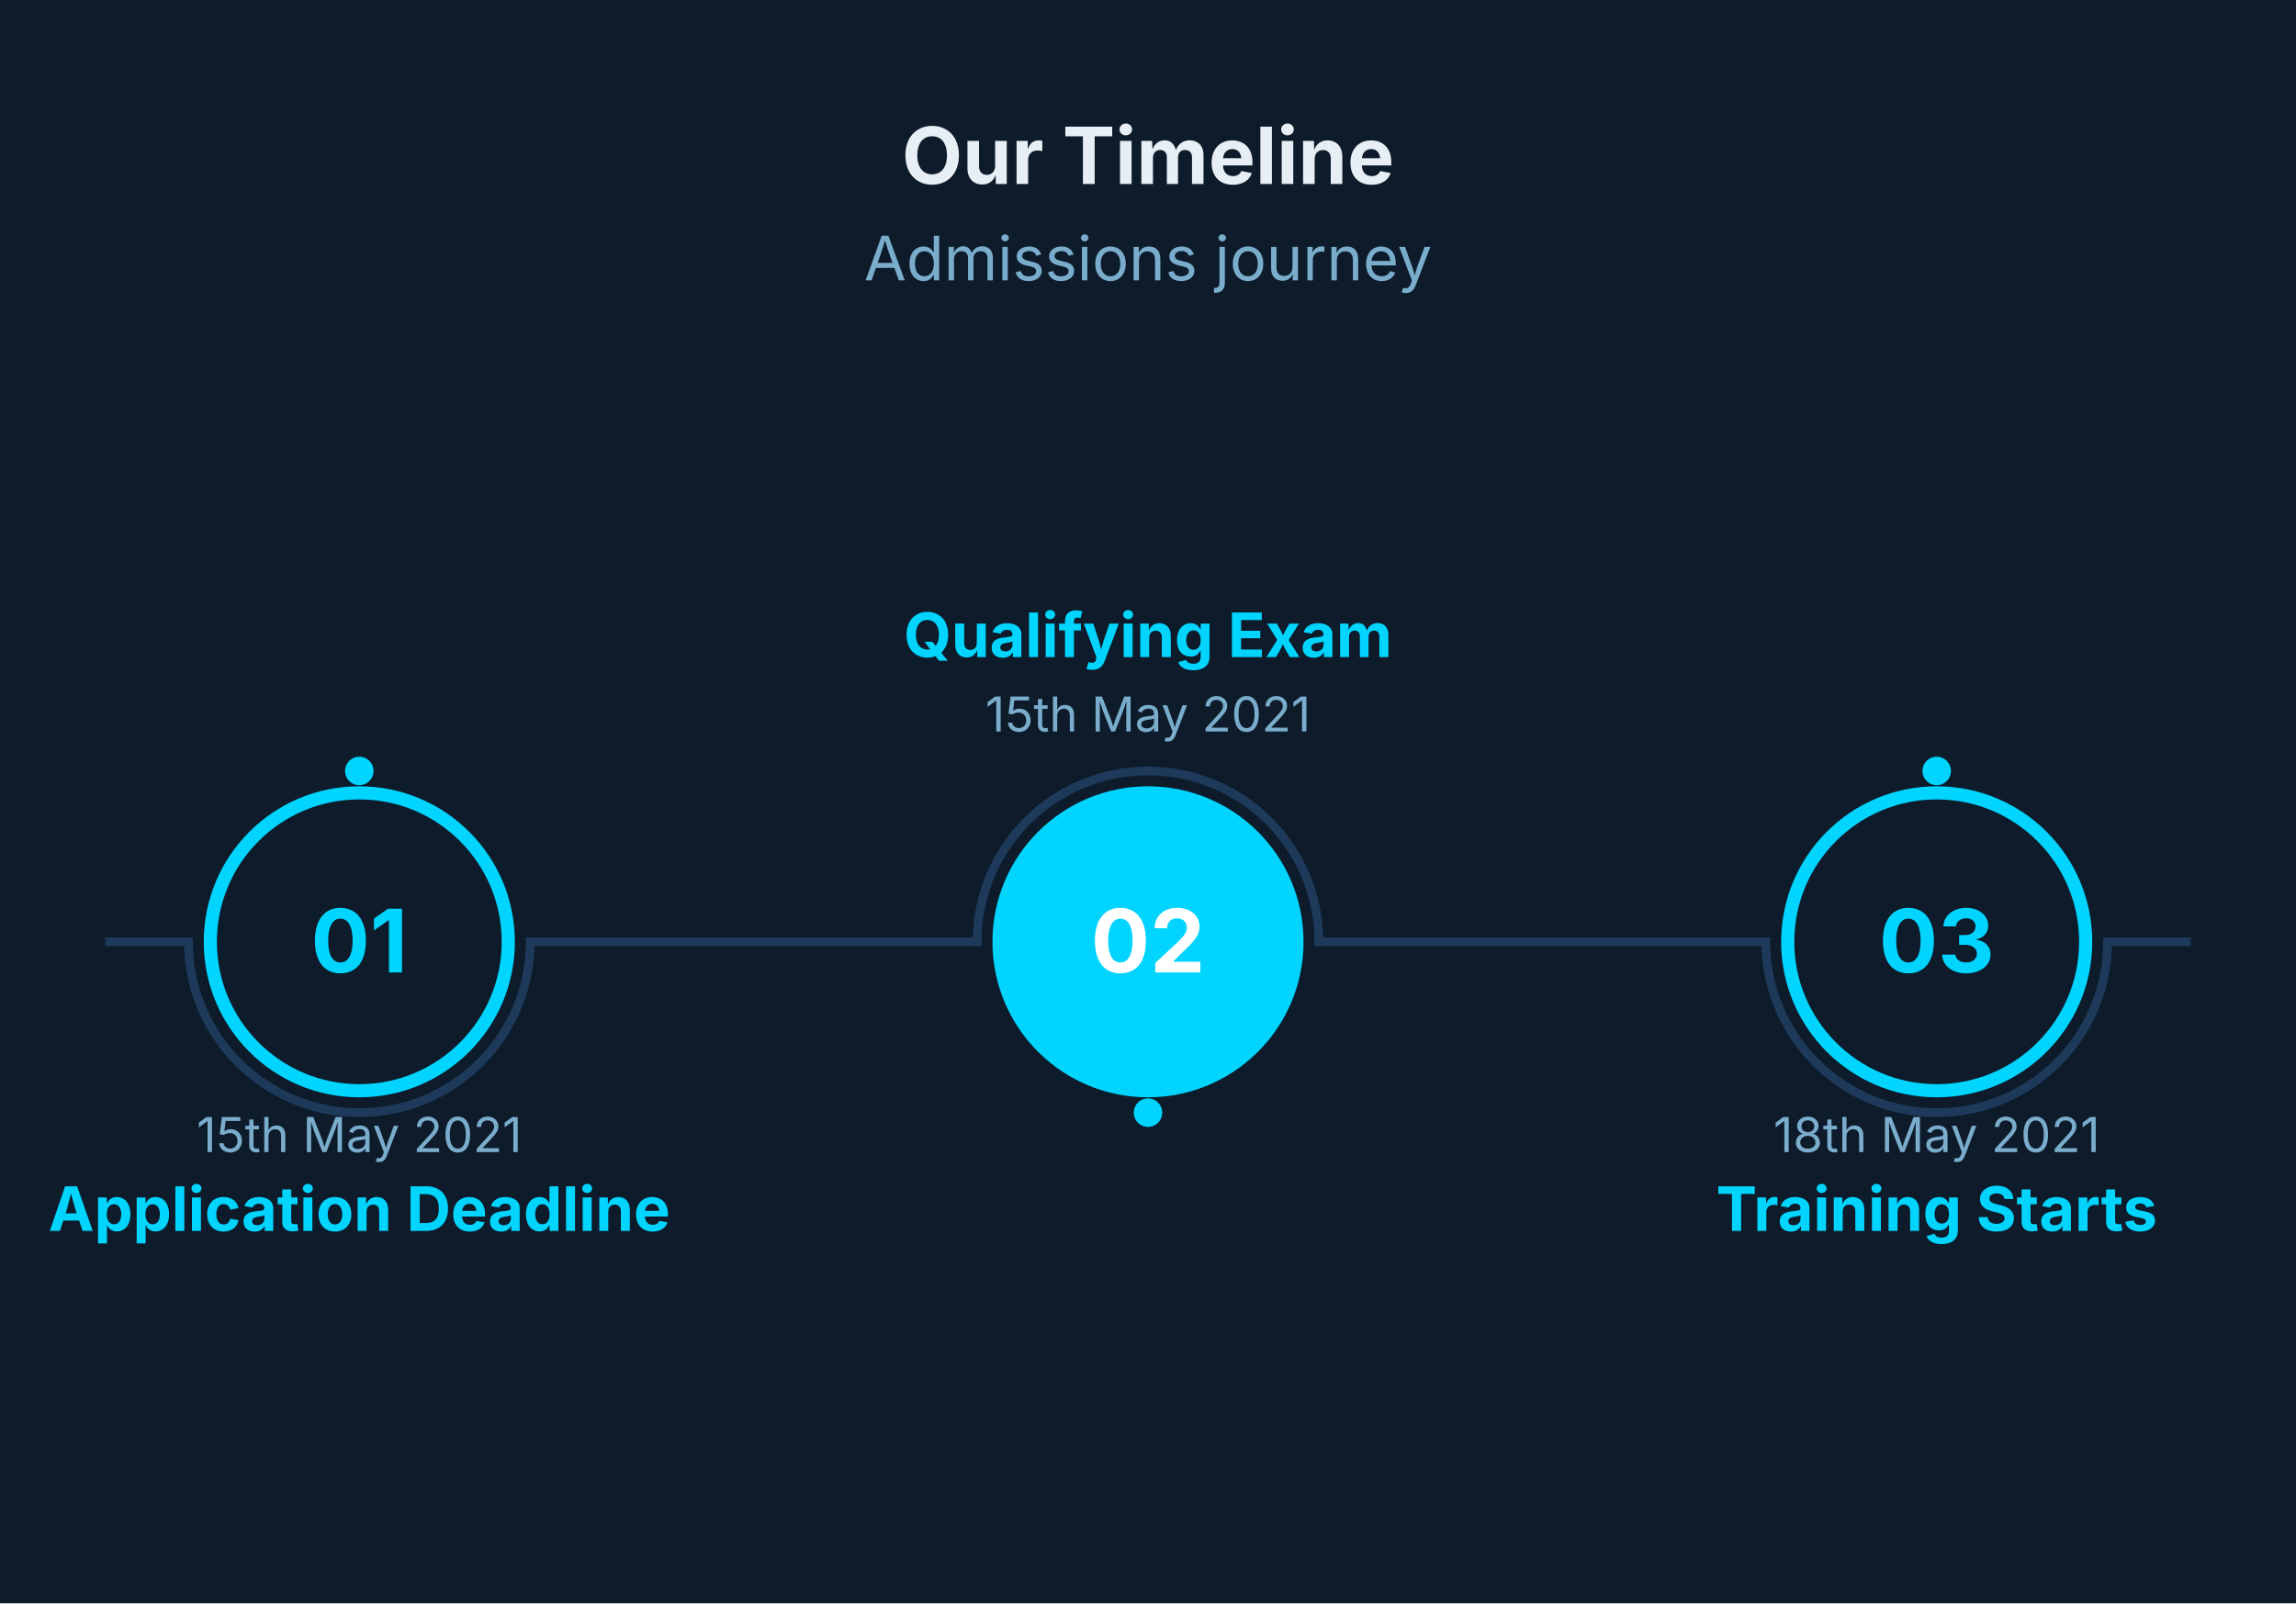
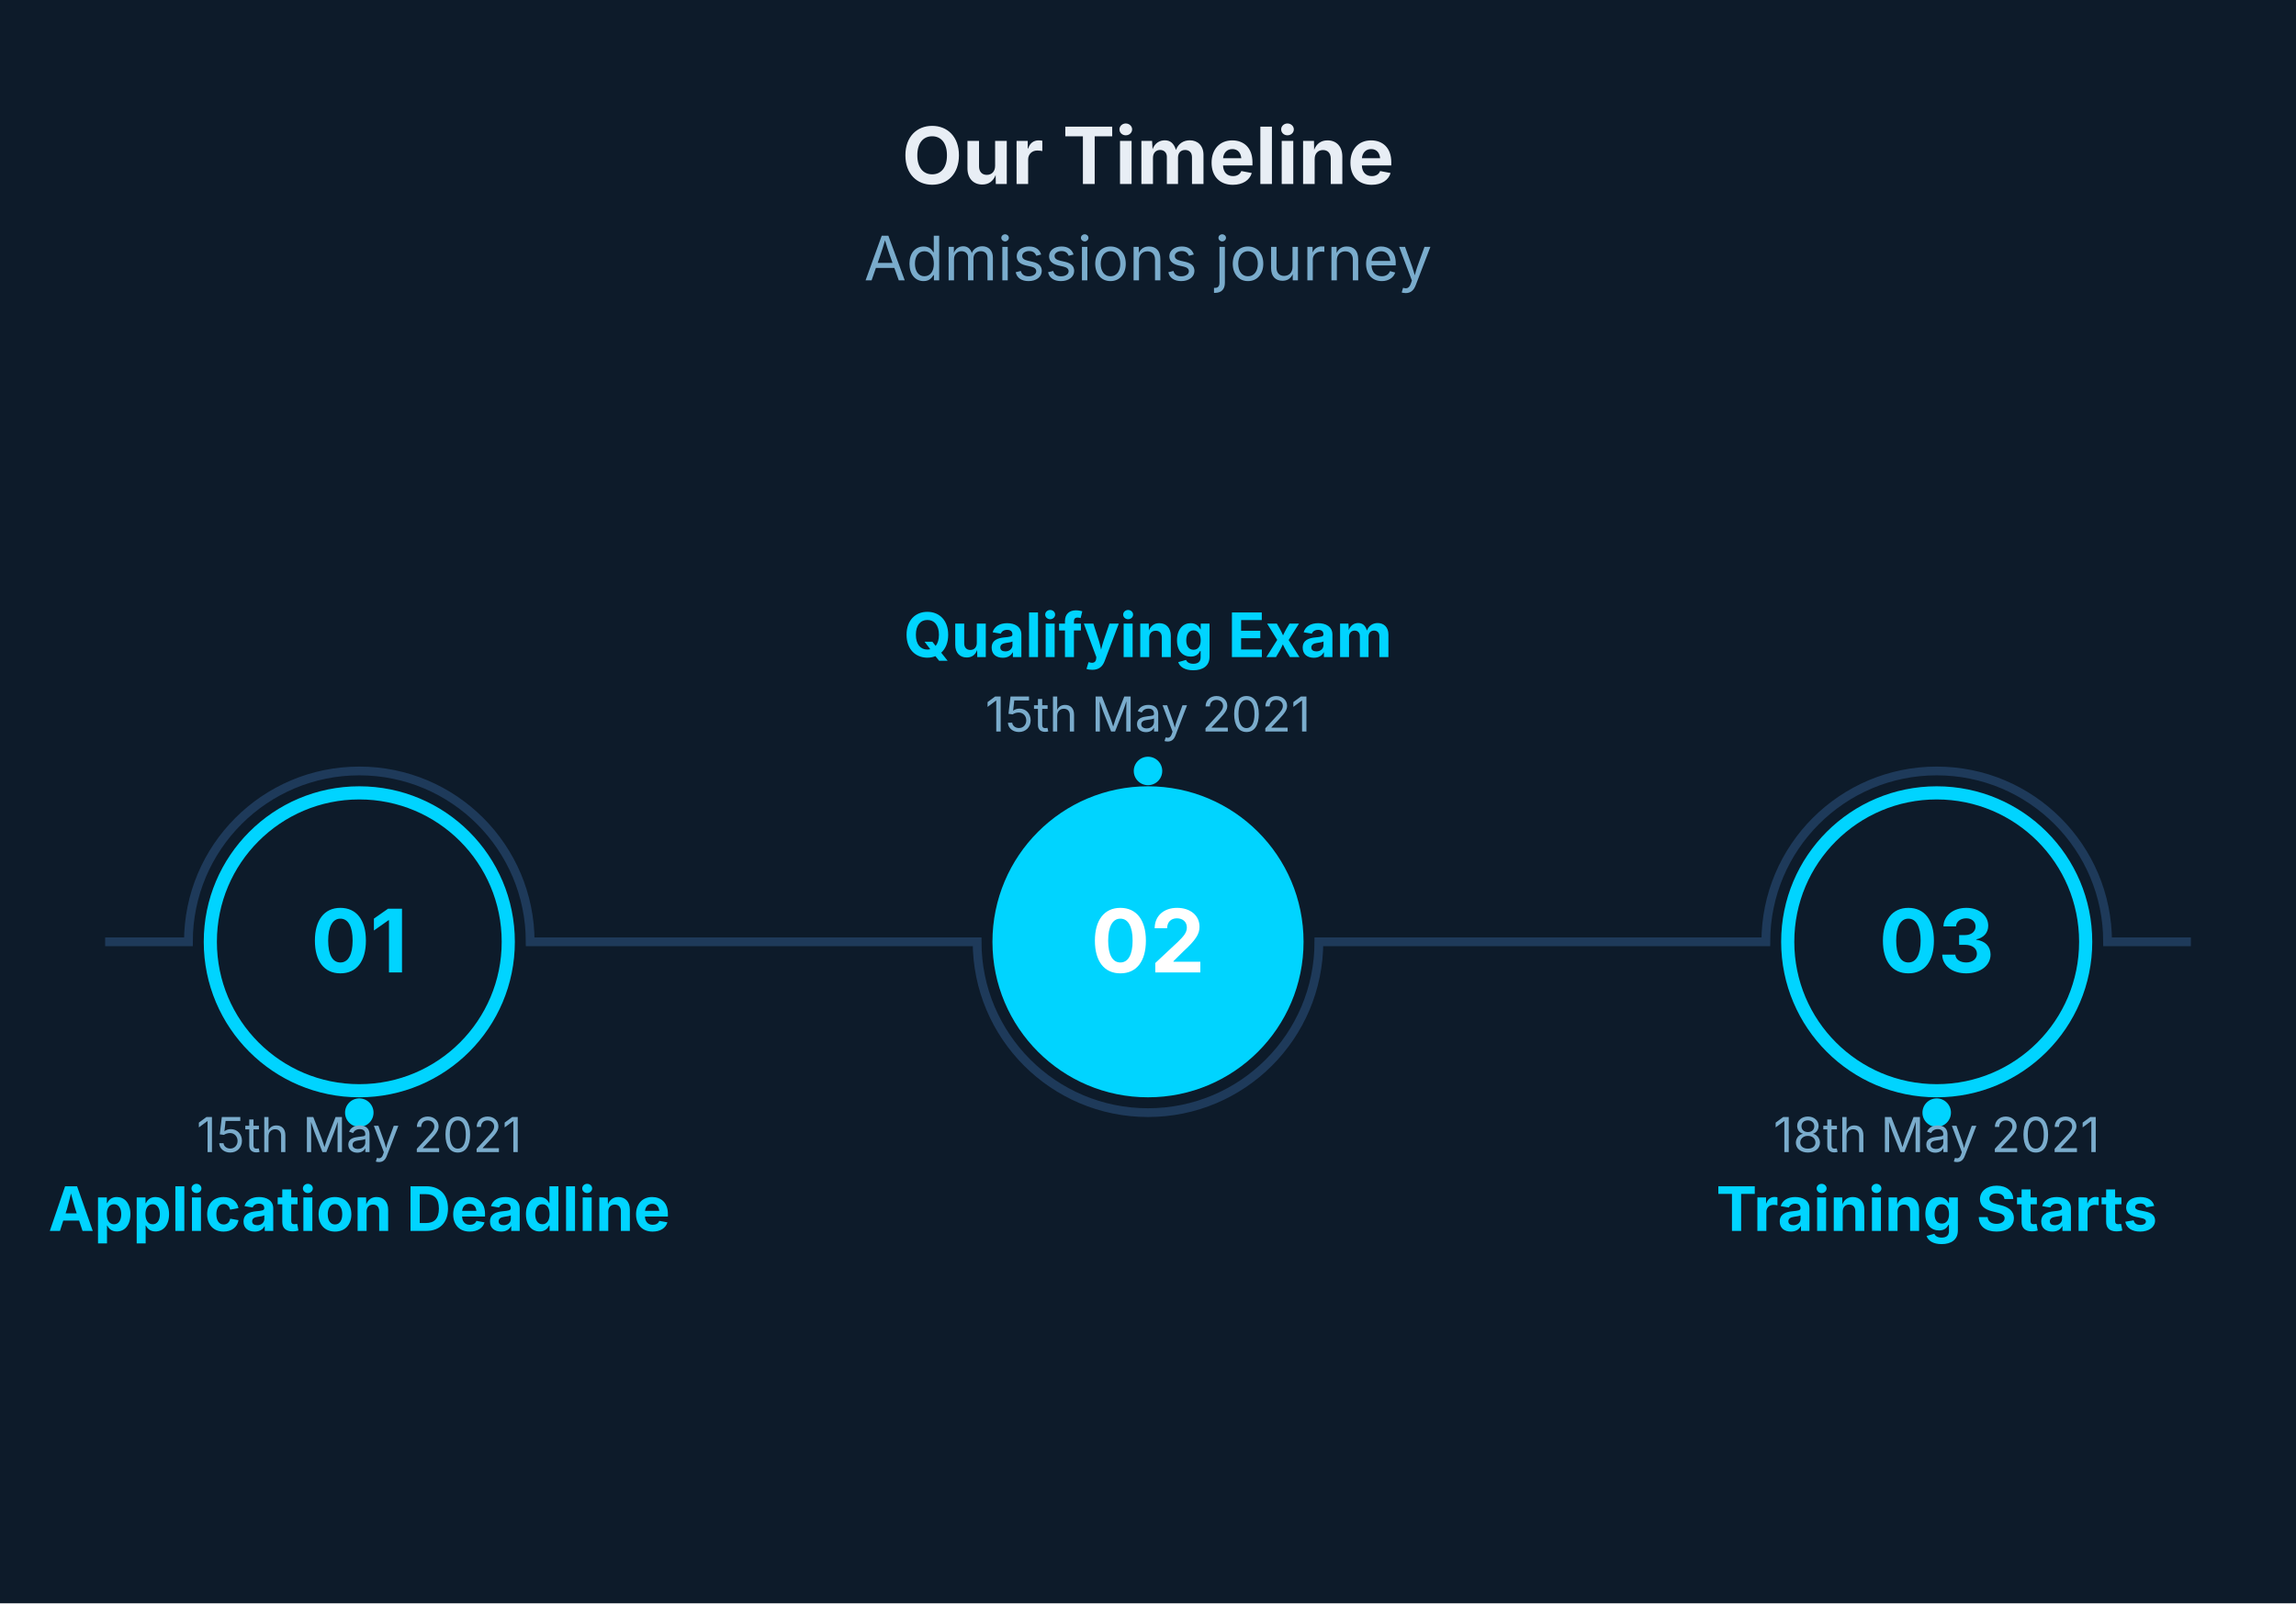
<svg xmlns="http://www.w3.org/2000/svg" viewBox="0 0 524 366" width="524" height="366">
  <rect width="100%" height="100%" fill="#0D1B2A" />
  <text x="262" y="42" font-size="18" font-family="Inter, system-ui, -apple-system, sans-serif" fill="#E8EEF5" text-anchor="middle" font-weight="bold">Our Timeline</text>
  <text x="262" y="64" font-size="14" font-family="Inter, system-ui, -apple-system, sans-serif" fill="#7AACCC" text-anchor="middle">Admissions journey</text>
-   <path d="M 24 215 L 43 215 A 39 39 0 0 0 121 215 L 223 215 A 39 39 0 0 1 301 215 L 403 215 A 39 39 0 0 0 481 215 L 500 215" stroke="#1E3A5A" stroke-width="2" fill="none" />
-   <circle cx="82" cy="176" r="4" fill="#00D4FF" stroke="#0D1B2A" stroke-width="1.5" />
-   <circle cx="262" cy="254" r="4" fill="#00D4FF" stroke="#0D1B2A" stroke-width="1.5" />
-   <circle cx="442" cy="176" r="4" fill="#00D4FF" stroke="#0D1B2A" stroke-width="1.5" />
+   <path d="M 24 215 L 43 215 A 39 39 0 0 1 121 215 L 223 215 A 39 39 0 0 0 301 215 L 403 215 A 39 39 0 0 1 481 215 L 500 215" stroke="#1E3A5A" stroke-width="2" fill="none" />
+   <circle cx="82" cy="254" r="4" fill="#00D4FF" stroke="#0D1B2A" stroke-width="1.5" />
+   <circle cx="262" cy="176" r="4" fill="#00D4FF" stroke="#0D1B2A" stroke-width="1.5" />
+   <circle cx="442" cy="254" r="4" fill="#00D4FF" stroke="#0D1B2A" stroke-width="1.5" />
  <circle cx="82" cy="215" r="34" fill="#0D1B2A" stroke="#00D4FF" stroke-width="3" />
  <text x="82" y="222" font-size="20" font-family="Inter, system-ui, -apple-system, sans-serif" fill="#00D4FF" text-anchor="middle" font-weight="bold">01</text>
  <text x="82" y="263" font-size="11" font-family="Inter, system-ui, -apple-system, sans-serif" fill="#7AACCC" text-anchor="middle">15th May 2021</text>
  <text x="82" y="281" font-size="14" font-family="Inter, system-ui, -apple-system, sans-serif" fill="#00D4FF" text-anchor="middle" font-weight="bold">Application Deadline</text>
  <circle cx="262" cy="215" r="34" fill="#00D4FF" stroke="#00D4FF" stroke-width="3" />
  <text x="262" y="222" font-size="20" font-family="Inter, system-ui, -apple-system, sans-serif" fill="#FFFFFF" text-anchor="middle" font-weight="bold">02</text>
  <text x="262" y="167" font-size="11" font-family="Inter, system-ui, -apple-system, sans-serif" fill="#7AACCC" text-anchor="middle">15th May 2021</text>
  <text x="262" y="150" font-size="14" font-family="Inter, system-ui, -apple-system, sans-serif" fill="#00D4FF" text-anchor="middle" font-weight="bold">Qualifying Exam</text>
  <circle cx="442" cy="215" r="34" fill="#0D1B2A" stroke="#00D4FF" stroke-width="3" />
  <text x="442" y="222" font-size="20" font-family="Inter, system-ui, -apple-system, sans-serif" fill="#00D4FF" text-anchor="middle" font-weight="bold">03</text>
  <text x="442" y="263" font-size="11" font-family="Inter, system-ui, -apple-system, sans-serif" fill="#7AACCC" text-anchor="middle">18th May 2021</text>
  <text x="442" y="281" font-size="14" font-family="Inter, system-ui, -apple-system, sans-serif" fill="#00D4FF" text-anchor="middle" font-weight="bold">Training Starts</text>
</svg>
